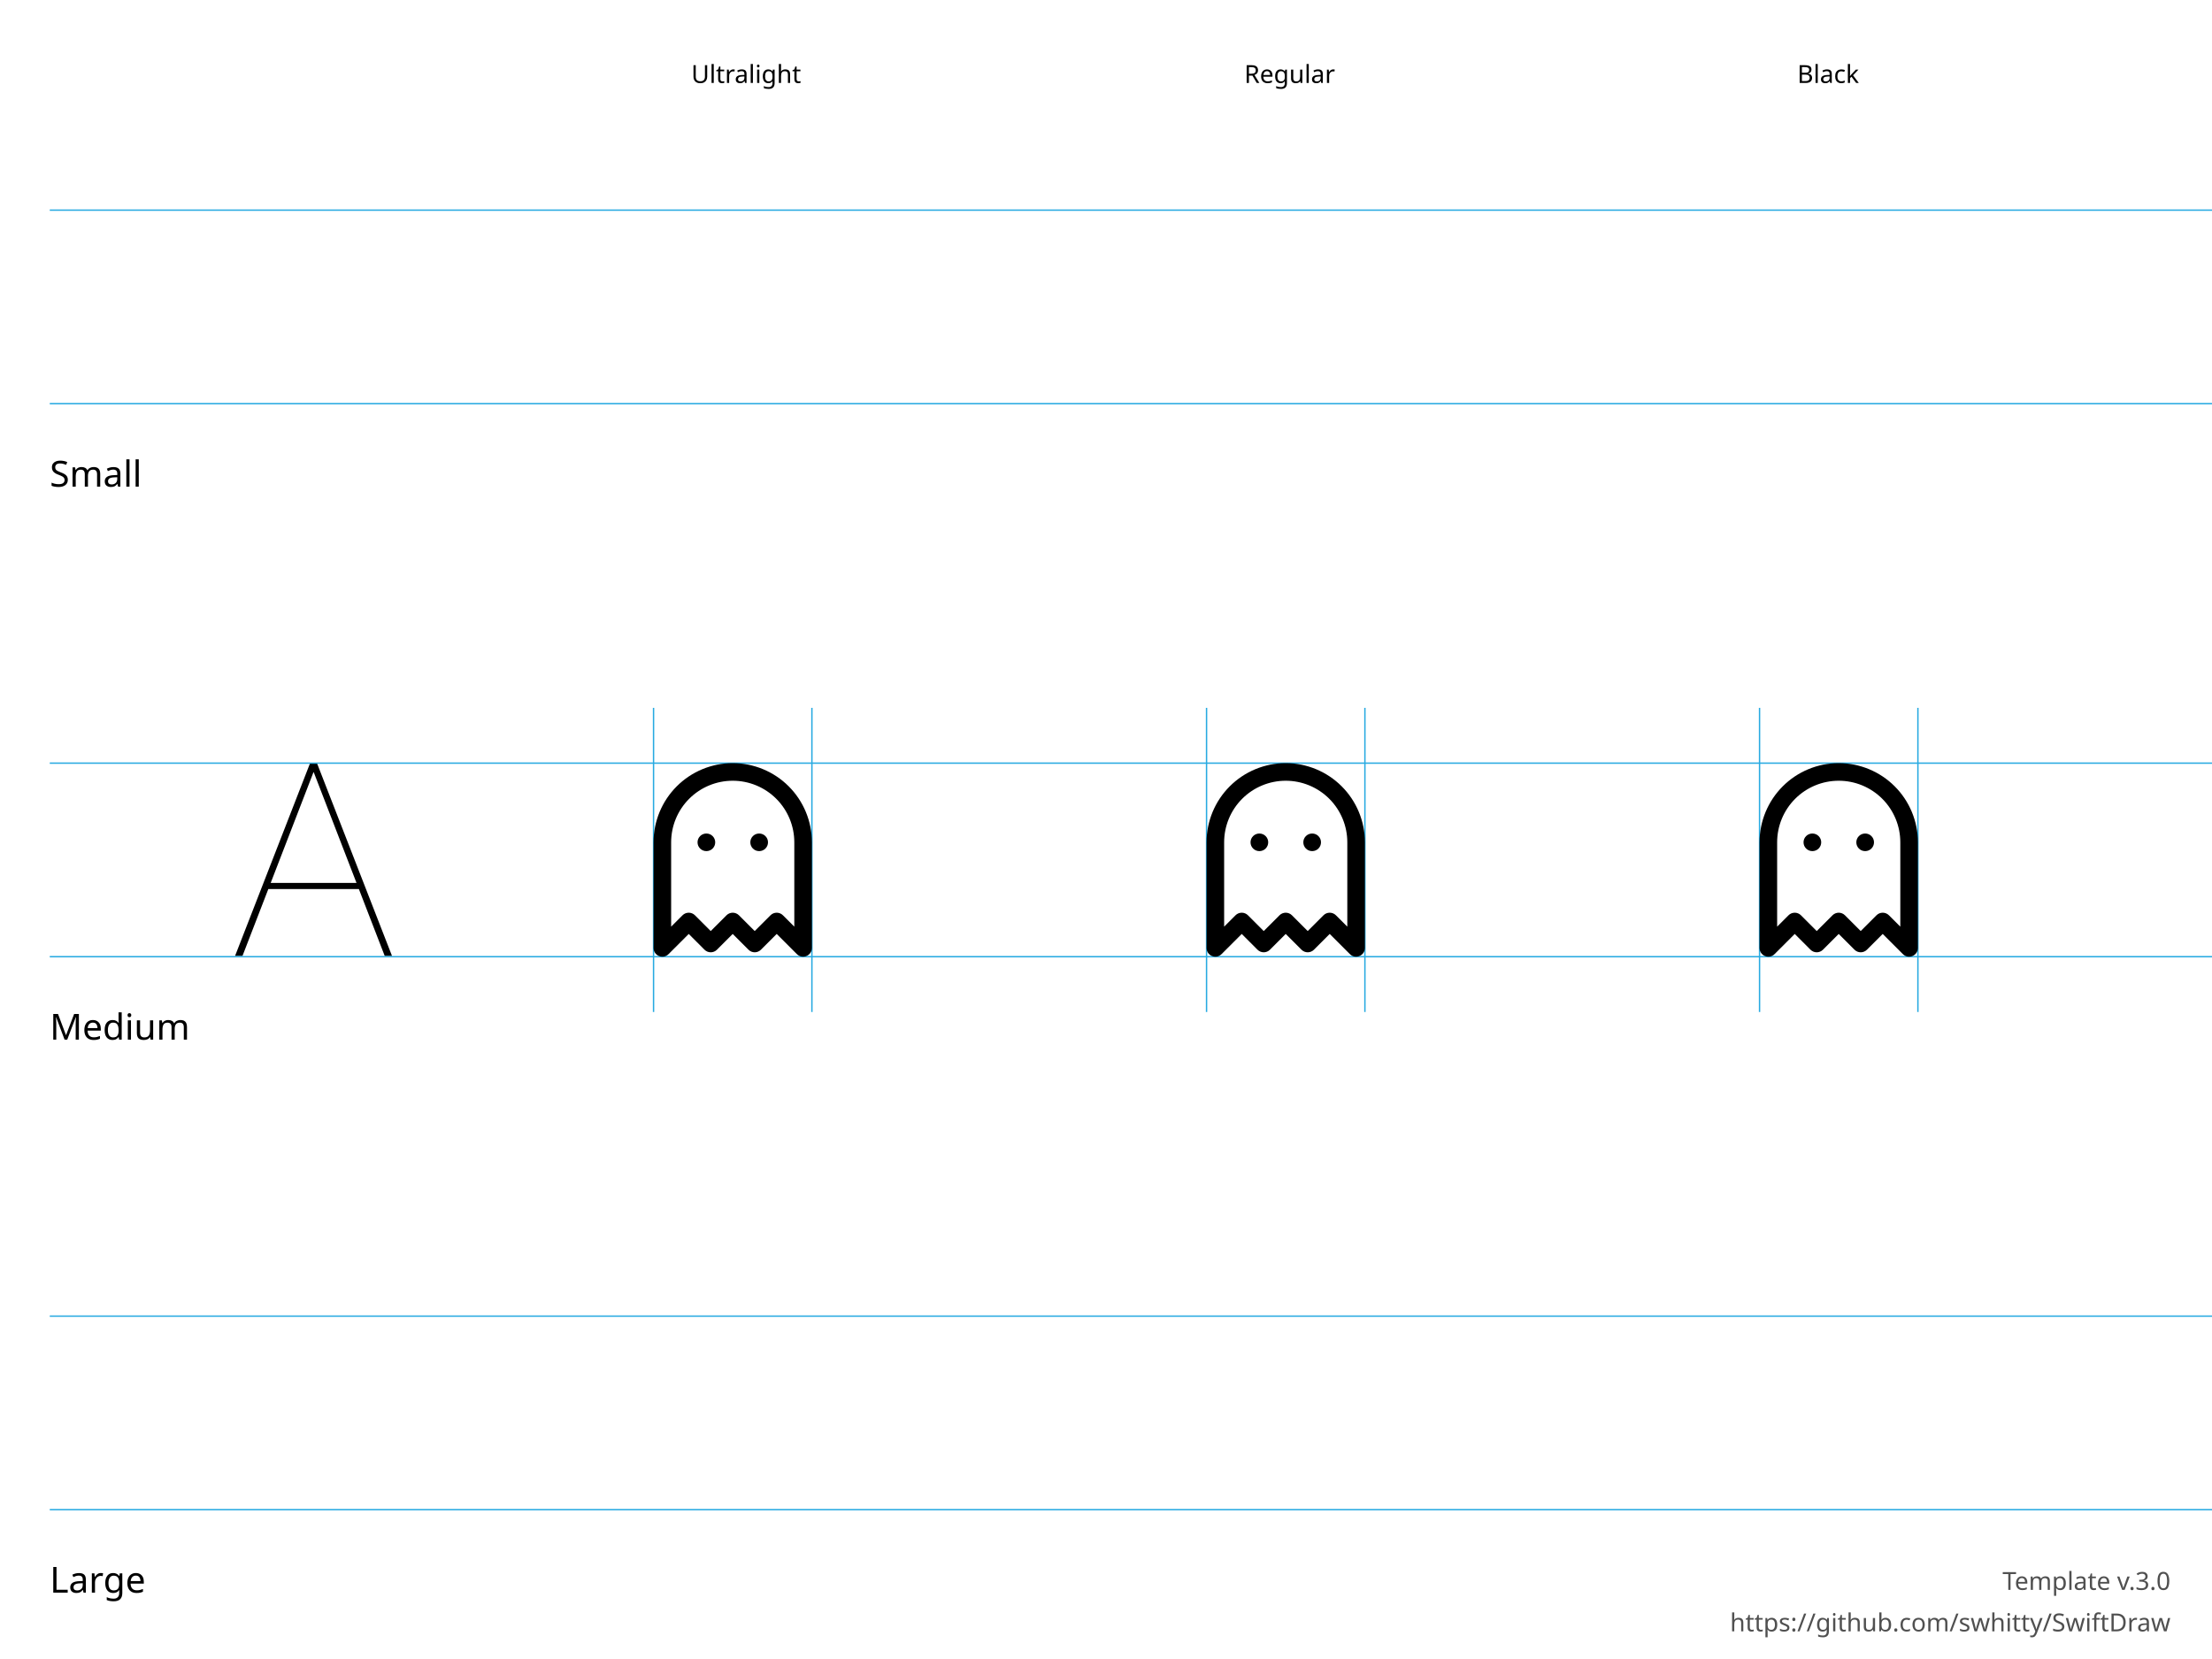
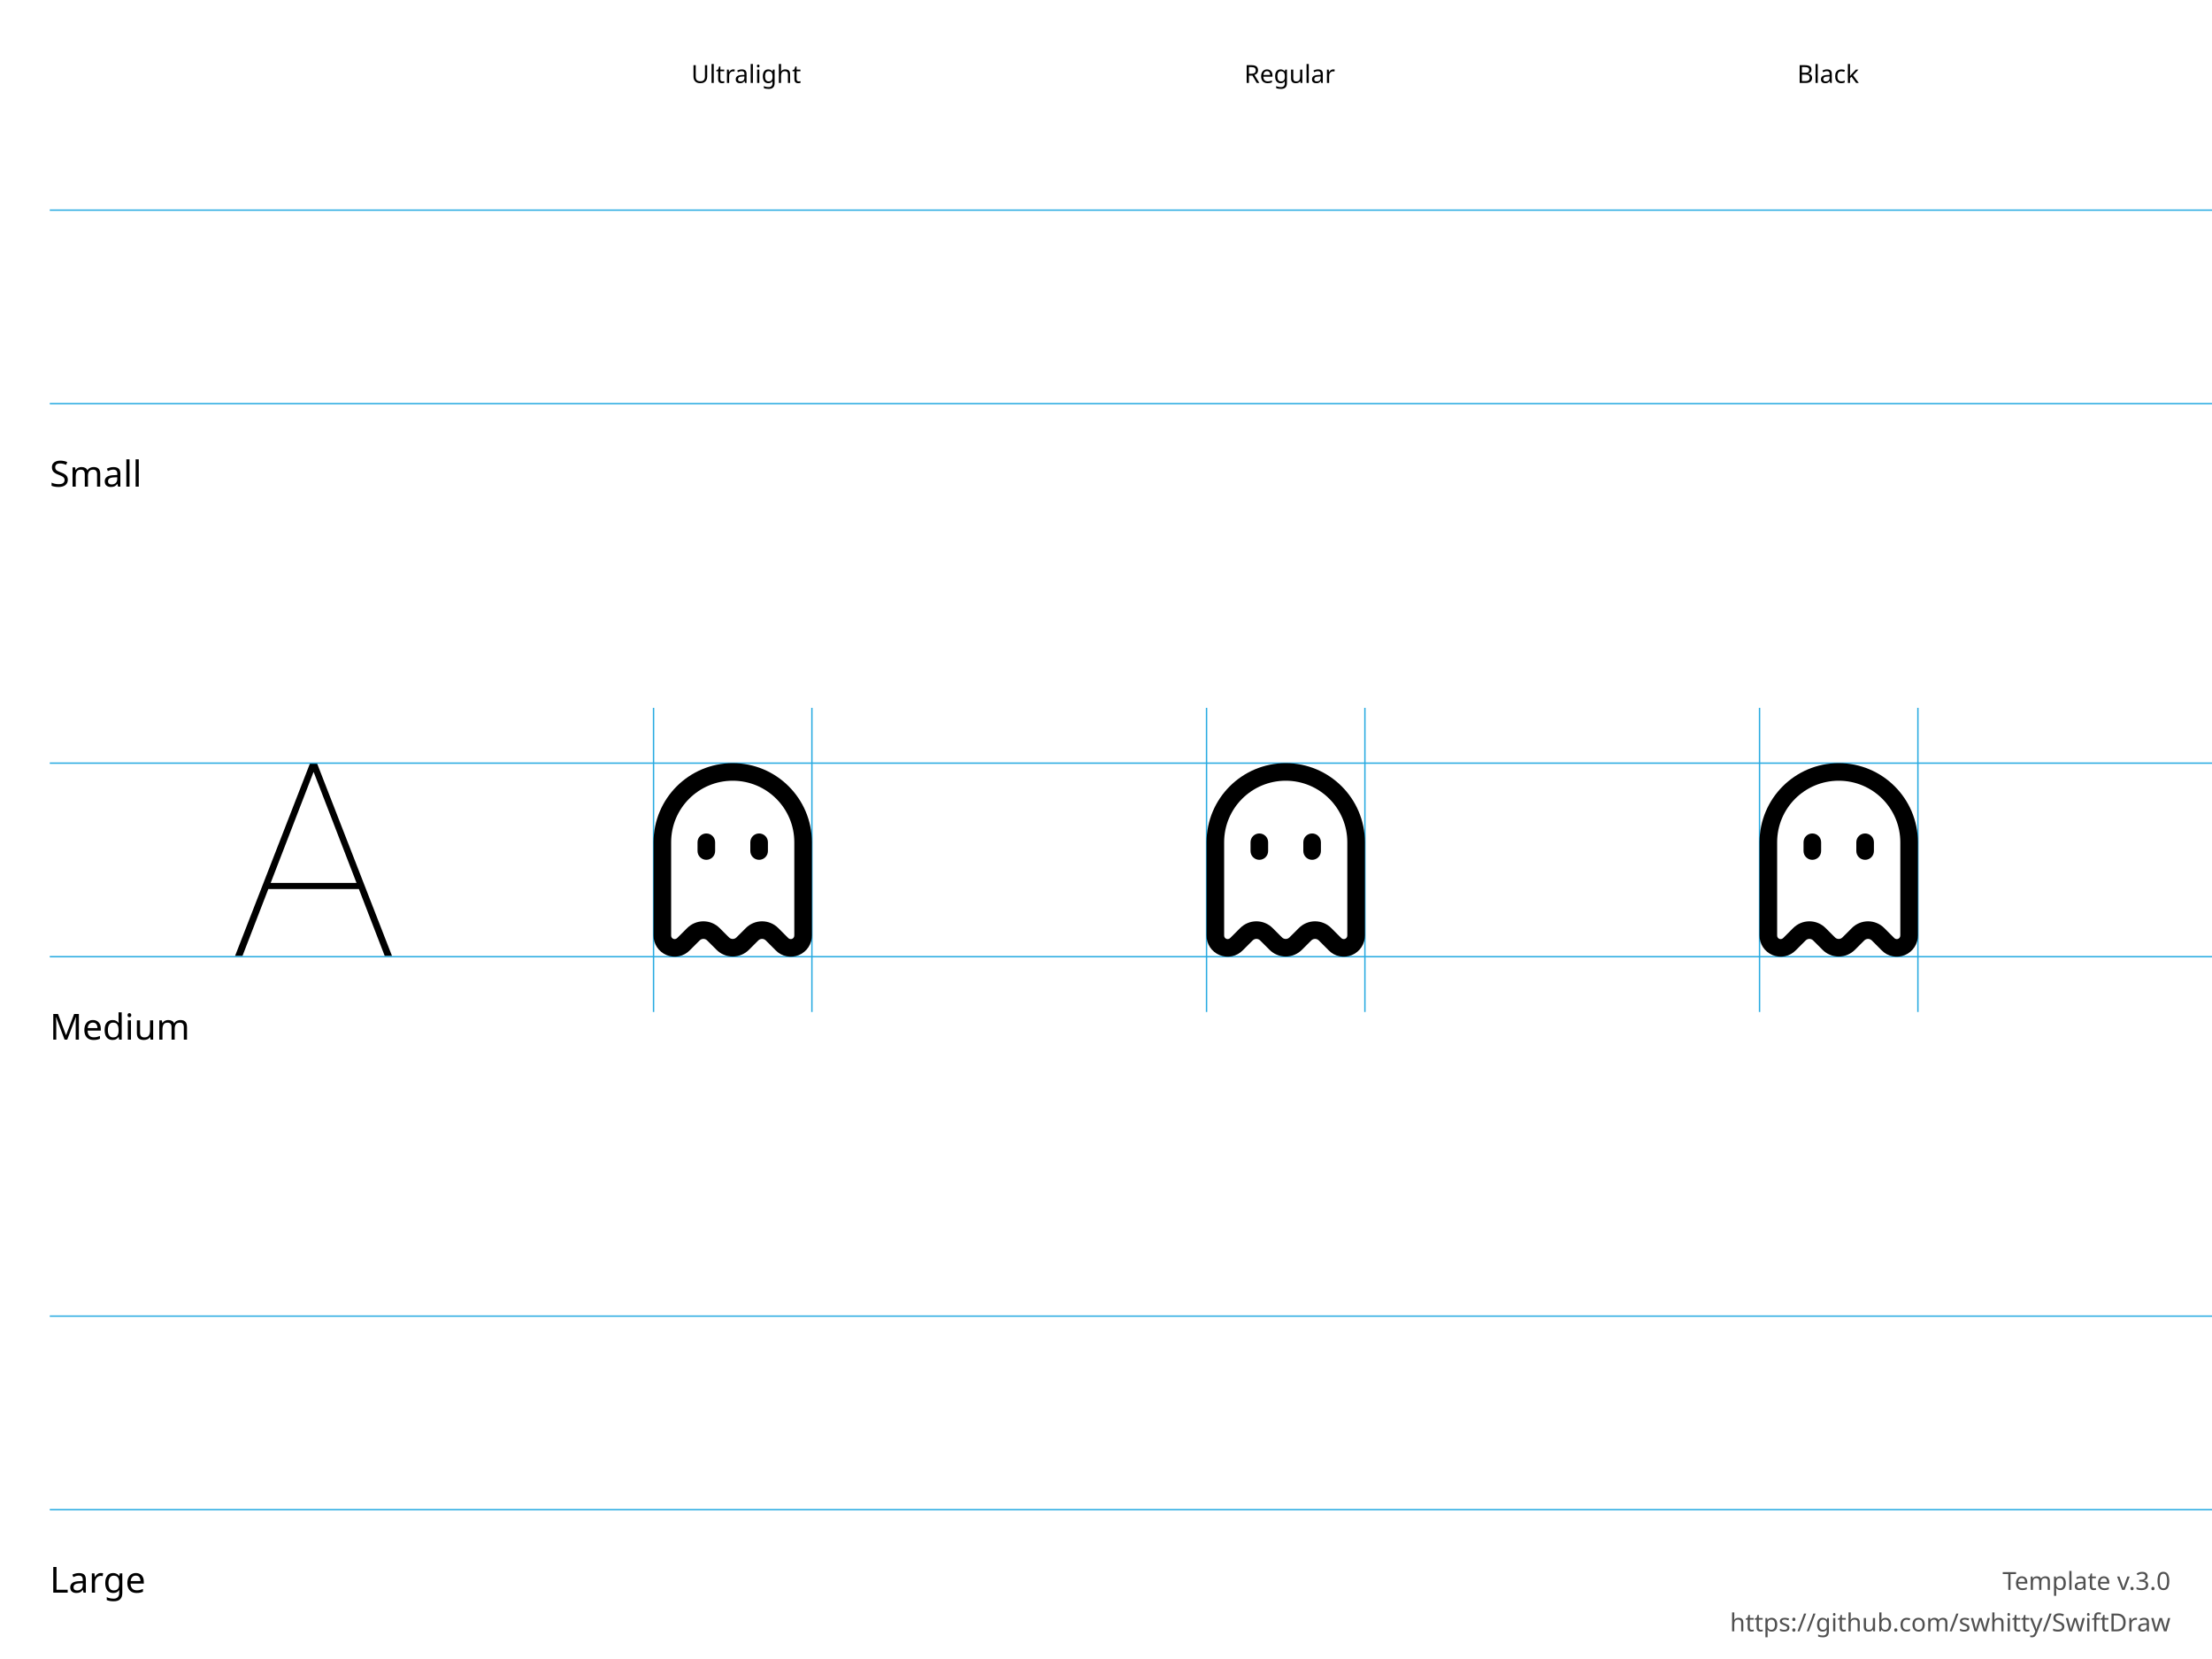
<svg xmlns="http://www.w3.org/2000/svg" height="600" width="800">
  <g id="Notes" font-family="LucidaGrande, 'Lucida Grande', sans-serif" font-size="13">
    <rect fill="white" height="600.0" width="800.0" x="0.0" y="0.0" />
    <g font-size="13">
      <text x="18.0" y="176.0">Small</text>
      <text x="18.0" y="376.0">Medium</text>
      <text x="18.0" y="576.0">Large</text>
    </g>
    <g font-size="9">
      <text x="250.0" y="30.0">Ultralight</text>
      <text x="450.0" y="30.0">Regular</text>
      <text x="650.0" y="30.0">Black</text>
      <text id="template-version" fill="#505050" text-anchor="end" x="785.0" y="575.0">Template v.3.0</text>
      <a href="https://github.com/swhitty/SwiftDraw">
        <text fill="#505050" text-anchor="end" x="785.0" y="590.0">https://github.com/swhitty/SwiftDraw</text>
      </a>
    </g>
  </g>
  <g id="Guides" stroke="rgb(39, 170, 225)" stroke-width="0.5">
    <path id="Capline-S" d="M18,76 l800,0" />
    <path id="H-reference" d="M85,145.755 L87.685,145.755 L113.369,79.287 L114.052,79.287 L114.052,76 L112.148,76 L85,145.755 Z M95.693,121.536 L130.996,121.536 L130.263,119.313 L96.474,119.313 L95.693,121.536 Z M139.15,145.755 L141.787,145.755 L114.638,76 L113.466,76 L113.466,79.287 L139.15,145.755 Z" stroke="none" transform="translate(0,200)" />
    <path id="Baseline-S" d="M18,146 l800,0" />
    <path id="left-margin-Ultralight-M" d="M236.364,256 l0,110" />
    <path id="right-margin-Ultralight-M" d="M293.636,256 l0,110" />
    <path id="left-margin-Regular-M" d="M436.364,256 l0,110" />
    <path id="right-margin-Regular-M" d="M493.636,256 l0,110" />
    <path id="left-margin-Black-M" d="M636.364,256 l0,110" />
    <path id="right-margin-Black-M" d="M693.636,256 l0,110" />
    <path id="Capline-M" d="M18,276 l800,0" />
    <path id="Baseline-M" d="M18,346 l800,0" />
    <path id="Capline-L" d="M18,476 l800,0" />
    <path id="Baseline-L" d="M18,546 l800,0" />
  </g>
  <g id="Symbols">
    <g id="Ultralight-M" transform="translate(0,200)">
-       <path d="M255.455,107.818 L255.486,107.818 C257.244,107.818 258.668,106.394 258.668,104.636 C258.668,102.879 257.244,101.455 255.486,101.455 L255.455,101.455 C253.697,101.455 252.273,102.879 252.273,104.636 C252.273,106.394 253.697,107.818 255.455,107.818 Z" />
-       <path d="M274.545,107.818 L274.577,107.818 C276.335,107.818 277.759,106.394 277.759,104.636 C277.759,102.879 276.335,101.455 274.577,101.455 L274.545,101.455 C272.788,101.455 271.364,102.879 271.364,104.636 C271.364,106.394 272.788,107.818 274.545,107.818 Z" />
-       <path d="M265,76 C257.405,76 250.121,79.017 244.751,84.387 C239.381,89.758 236.364,97.042 236.364,104.636 L236.364,142.818 C236.364,145.653 239.791,147.073 241.795,145.068 L251.341,135.523 L246.841,135.523 L254.796,143.477 C256.038,144.72 258.053,144.72 259.295,143.477 L267.25,135.523 L262.75,135.523 L270.705,143.477 C271.947,144.72 273.962,144.72 275.204,143.477 L283.159,135.523 L278.659,135.523 L288.205,145.068 C290.209,147.073 293.636,145.653 293.636,142.818 L293.636,104.636 C293.636,97.042 290.619,89.758 285.249,84.387 C279.879,79.017 272.595,76 265,76 Z M265,82.364 C270.907,82.364 276.572,84.71 280.749,88.887 C284.926,93.064 287.273,98.729 287.273,104.636 L287.273,142.818 L292.704,140.568 L283.159,131.023 C281.916,129.78 279.902,129.78 278.659,131.023 L270.705,138.977 L275.204,138.977 L267.25,131.023 C266.007,129.78 263.993,129.78 262.75,131.023 L254.796,138.977 L259.295,138.977 L251.341,131.023 C250.098,129.78 248.084,129.78 246.841,131.023 L237.296,140.568 L242.727,142.818 L242.727,104.636 C242.727,98.729 245.074,93.064 249.251,88.887 C253.428,84.71 259.093,82.364 265,82.364 Z" />
+       <path d="M271.363,104.609 L271.363,107.788 C271.363,109.543 272.788,110.966 274.545,110.966 C276.302,110.966 277.727,109.543 277.727,107.788 L277.727,104.609 C277.727,102.853 276.302,101.43 274.545,101.43 C272.788,101.43 271.363,102.853 271.363,104.609 Z" />
+       <path d="M253.036,140.13 C253.394,139.767 253.883,139.563 254.394,139.563 C254.904,139.563 255.394,139.767 255.752,140.13 L259.131,143.502 C260.67,145.059 262.789,145.943 265,145.943 C267.211,145.943 269.33,145.059 270.884,143.488 L274.232,140.145 C274.606,139.767 275.096,139.563 275.606,139.563 C276.117,139.563 276.606,139.767 276.964,140.13 L280.523,143.686 C282.644,145.915 286.005,146.627 288.923,145.419 C291.841,144.211 293.713,141.334 293.634,138.179 L293.635,104.609 C293.635,88.809 280.815,76 265,76 C249.185,76 236.365,88.809 236.365,104.609 L236.365,138.259 C236.287,141.334 238.159,144.211 241.077,145.419 C243.995,146.627 247.356,145.915 249.533,143.629 L253.021,140.144 Z M248.522,135.649 L244.977,139.19 C244.559,139.628 243.999,139.747 243.513,139.546 C243.026,139.344 242.714,138.865 242.727,138.339 L242.728,104.609 C242.728,92.32 252.7,82.358 265,82.358 C277.3,82.358 287.272,92.32 287.272,104.609 L287.272,138.259 C287.286,138.865 286.974,139.344 286.487,139.546 C286.001,139.747 285.441,139.628 285.078,139.247 L281.478,135.649 C279.938,134.091 277.818,133.205 275.606,133.205 C273.394,133.205 271.274,134.091 269.72,135.663 L266.372,139.005 C265.999,139.382 265.51,139.586 265,139.586 C264.49,139.586 264.001,139.382 263.642,139.019 L260.265,135.648 C258.726,134.091 256.606,133.205 254.394,133.205 C252.182,133.205 250.062,134.091 248.508,135.663 Z" />
+       <path d="M252.273,104.609 L252.273,107.788 C252.273,109.543 253.698,110.966 255.455,110.966 C257.212,110.966 258.637,109.543 258.637,107.788 L258.637,104.609 C258.637,102.853 257.212,101.43 255.455,101.43 C253.698,101.43 252.273,102.853 252.273,104.609 Z" />
    </g>
    <g id="Regular-M" transform="translate(0,200)">
-       <path d="M455.455,107.818 L455.486,107.818 C457.244,107.818 458.668,106.394 458.668,104.636 C458.668,102.879 457.244,101.455 455.486,101.455 L455.455,101.455 C453.697,101.455 452.273,102.879 452.273,104.636 C452.273,106.394 453.697,107.818 455.455,107.818 Z" />
-       <path d="M474.545,107.818 L474.577,107.818 C476.335,107.818 477.759,106.394 477.759,104.636 C477.759,102.879 476.335,101.455 474.577,101.455 L474.545,101.455 C472.788,101.455 471.364,102.879 471.364,104.636 C471.364,106.394 472.788,107.818 474.545,107.818 Z" />
-       <path d="M465,76 C457.405,76 450.121,79.017 444.751,84.387 C439.381,89.758 436.364,97.042 436.364,104.636 L436.364,142.818 C436.364,145.653 439.791,147.073 441.795,145.068 L451.341,135.523 L446.841,135.523 L454.796,143.477 C456.038,144.72 458.053,144.72 459.295,143.477 L467.25,135.523 L462.75,135.523 L470.705,143.477 C471.947,144.72 473.962,144.72 475.204,143.477 L483.159,135.523 L478.659,135.523 L488.205,145.068 C490.209,147.073 493.636,145.653 493.636,142.818 L493.636,104.636 C493.636,97.042 490.619,89.758 485.249,84.387 C479.879,79.017 472.595,76 465,76 Z M465,82.364 C470.907,82.364 476.572,84.71 480.749,88.887 C484.926,93.064 487.273,98.729 487.273,104.636 L487.273,142.818 L492.704,140.568 L483.159,131.023 C481.916,129.78 479.902,129.78 478.659,131.023 L470.705,138.977 L475.204,138.977 L467.25,131.023 C466.007,129.78 463.993,129.78 462.75,131.023 L454.796,138.977 L459.295,138.977 L451.341,131.023 C450.098,129.78 448.084,129.78 446.841,131.023 L437.296,140.568 L442.727,142.818 L442.727,104.636 C442.727,98.729 445.074,93.064 449.251,88.887 C453.428,84.71 459.093,82.364 465,82.364 Z" />
+       <path d="M471.363,104.609 L471.363,107.788 C471.363,109.543 472.788,110.966 474.545,110.966 C476.302,110.966 477.727,109.543 477.727,107.788 L477.727,104.609 C477.727,102.853 476.302,101.43 474.545,101.43 C472.788,101.43 471.363,102.853 471.363,104.609 Z" />
+       <path d="M453.036,140.13 C453.394,139.767 453.883,139.563 454.394,139.563 C454.904,139.563 455.394,139.767 455.752,140.13 L459.131,143.502 C460.67,145.059 462.789,145.943 465,145.943 C467.211,145.943 469.33,145.059 470.884,143.488 L474.232,140.145 C474.606,139.767 475.096,139.563 475.606,139.563 C476.117,139.563 476.606,139.767 476.964,140.13 L480.523,143.686 C482.644,145.915 486.005,146.627 488.923,145.419 C491.841,144.211 493.713,141.334 493.634,138.179 L493.635,104.609 C493.635,88.809 480.815,76 465,76 C449.185,76 436.365,88.809 436.365,104.609 L436.365,138.259 C436.287,141.334 438.159,144.211 441.077,145.419 C443.995,146.627 447.356,145.915 449.533,143.629 L453.021,140.144 Z M448.522,135.649 L444.977,139.19 C444.559,139.628 443.999,139.747 443.513,139.546 C443.026,139.344 442.714,138.865 442.727,138.339 L442.728,104.609 C442.728,92.32 452.7,82.358 465,82.358 C477.3,82.358 487.272,92.32 487.272,104.609 L487.272,138.259 C487.286,138.865 486.974,139.344 486.487,139.546 C486.001,139.747 485.441,139.628 485.078,139.247 L481.478,135.649 C479.938,134.091 477.818,133.205 475.606,133.205 C473.394,133.205 471.274,134.091 469.72,135.663 L466.372,139.005 C465.999,139.382 465.51,139.586 465,139.586 C464.49,139.586 464.001,139.382 463.642,139.019 L460.265,135.648 C458.726,134.091 456.606,133.205 454.394,133.205 C452.182,133.205 450.062,134.091 448.508,135.663 Z" />
+       <path d="M452.273,104.609 L452.273,107.788 C452.273,109.543 453.698,110.966 455.455,110.966 C457.212,110.966 458.637,109.543 458.637,107.788 L458.637,104.609 C458.637,102.853 457.212,101.43 455.455,101.43 C453.698,101.43 452.273,102.853 452.273,104.609 Z" />
    </g>
    <g id="Black-M" transform="translate(0,200)">
-       <path d="M655.455,107.818 L655.486,107.818 C657.244,107.818 658.668,106.394 658.668,104.636 C658.668,102.879 657.244,101.455 655.486,101.455 L655.455,101.455 C653.697,101.455 652.273,102.879 652.273,104.636 C652.273,106.394 653.697,107.818 655.455,107.818 Z" />
-       <path d="M674.545,107.818 L674.577,107.818 C676.335,107.818 677.759,106.394 677.759,104.636 C677.759,102.879 676.335,101.455 674.577,101.455 L674.545,101.455 C672.788,101.455 671.364,102.879 671.364,104.636 C671.364,106.394 672.788,107.818 674.545,107.818 Z" />
-       <path d="M665,76 C657.405,76 650.121,79.017 644.751,84.387 C639.381,89.758 636.364,97.042 636.364,104.636 L636.364,142.818 C636.364,145.653 639.791,147.073 641.795,145.068 L651.341,135.523 L646.841,135.523 L654.796,143.477 C656.038,144.72 658.053,144.72 659.295,143.477 L667.25,135.523 L662.75,135.523 L670.705,143.477 C671.947,144.72 673.962,144.72 675.204,143.477 L683.159,135.523 L678.659,135.523 L688.205,145.068 C690.209,147.073 693.636,145.653 693.636,142.818 L693.636,104.636 C693.636,97.042 690.619,89.758 685.249,84.387 C679.879,79.017 672.595,76 665,76 Z M665,82.364 C670.907,82.364 676.572,84.71 680.749,88.887 C684.926,93.064 687.273,98.729 687.273,104.636 L687.273,142.818 L692.704,140.568 L683.159,131.023 C681.916,129.78 679.902,129.78 678.659,131.023 L670.705,138.977 L675.204,138.977 L667.25,131.023 C666.007,129.78 663.993,129.78 662.75,131.023 L654.796,138.977 L659.295,138.977 L651.341,131.023 C650.098,129.78 648.084,129.78 646.841,131.023 L637.296,140.568 L642.727,142.818 L642.727,104.636 C642.727,98.729 645.074,93.064 649.251,88.887 C653.428,84.71 659.093,82.364 665,82.364 Z" />
+       <path d="M671.363,104.609 L671.363,107.788 C671.363,109.543 672.788,110.966 674.545,110.966 C676.302,110.966 677.727,109.543 677.727,107.788 L677.727,104.609 C677.727,102.853 676.302,101.43 674.545,101.43 C672.788,101.43 671.363,102.853 671.363,104.609 Z" />
+       <path d="M653.036,140.13 C653.394,139.767 653.883,139.563 654.394,139.563 C654.904,139.563 655.394,139.767 655.752,140.13 L659.131,143.502 C660.67,145.059 662.789,145.943 665,145.943 C667.211,145.943 669.33,145.059 670.884,143.488 L674.232,140.145 C674.606,139.767 675.096,139.563 675.606,139.563 C676.117,139.563 676.606,139.767 676.964,140.13 L680.523,143.686 C682.644,145.915 686.005,146.627 688.923,145.419 C691.841,144.211 693.713,141.334 693.634,138.179 L693.635,104.609 C693.635,88.809 680.815,76 665,76 C649.185,76 636.365,88.809 636.365,104.609 L636.365,138.259 C636.287,141.334 638.159,144.211 641.077,145.419 C643.995,146.627 647.356,145.915 649.533,143.629 L653.021,140.144 Z M648.522,135.649 L644.977,139.19 C644.559,139.628 643.999,139.747 643.513,139.546 C643.026,139.344 642.714,138.865 642.727,138.339 L642.728,104.609 C642.728,92.32 652.7,82.358 665,82.358 C677.3,82.358 687.272,92.32 687.272,104.609 L687.272,138.259 C687.286,138.865 686.974,139.344 686.487,139.546 C686.001,139.747 685.441,139.628 685.078,139.247 L681.478,135.649 C679.938,134.091 677.818,133.205 675.606,133.205 C673.394,133.205 671.274,134.091 669.72,135.663 L666.372,139.005 C665.999,139.382 665.51,139.586 665,139.586 C664.49,139.586 664.001,139.382 663.642,139.019 L660.265,135.648 C658.726,134.091 656.606,133.205 654.394,133.205 C652.182,133.205 650.062,134.091 648.508,135.663 Z" />
+       <path d="M652.273,104.609 L652.273,107.788 C652.273,109.543 653.698,110.966 655.455,110.966 C657.212,110.966 658.637,109.543 658.637,107.788 L658.637,104.609 C658.637,102.853 657.212,101.43 655.455,101.43 C653.698,101.43 652.273,102.853 652.273,104.609 Z" />
    </g>
  </g>
</svg>
